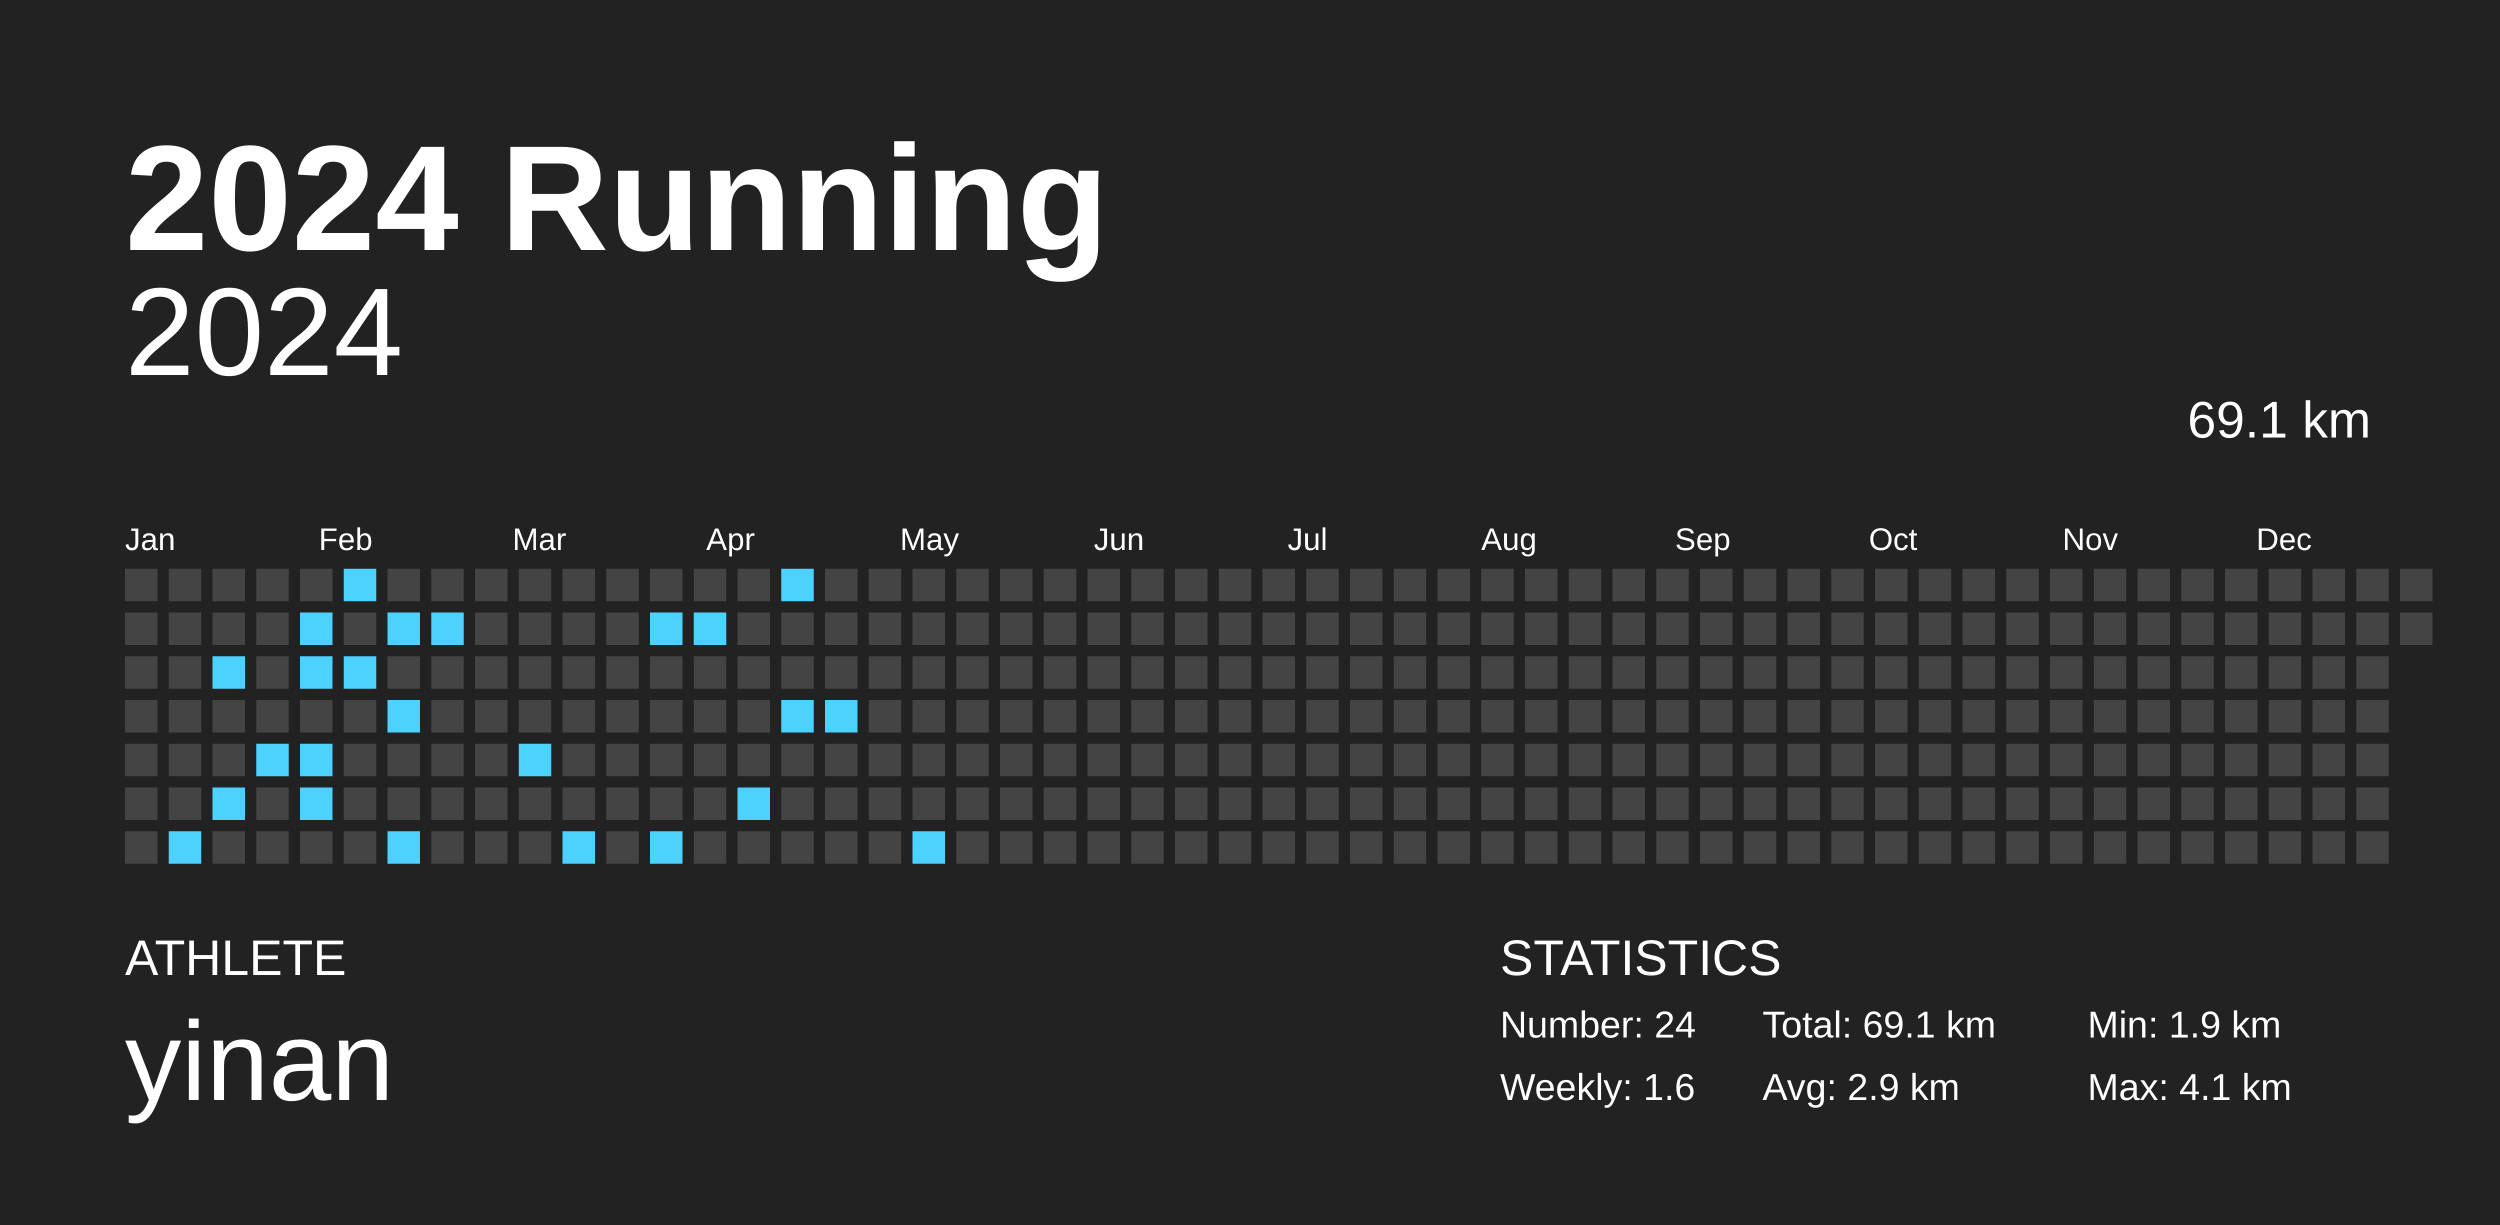
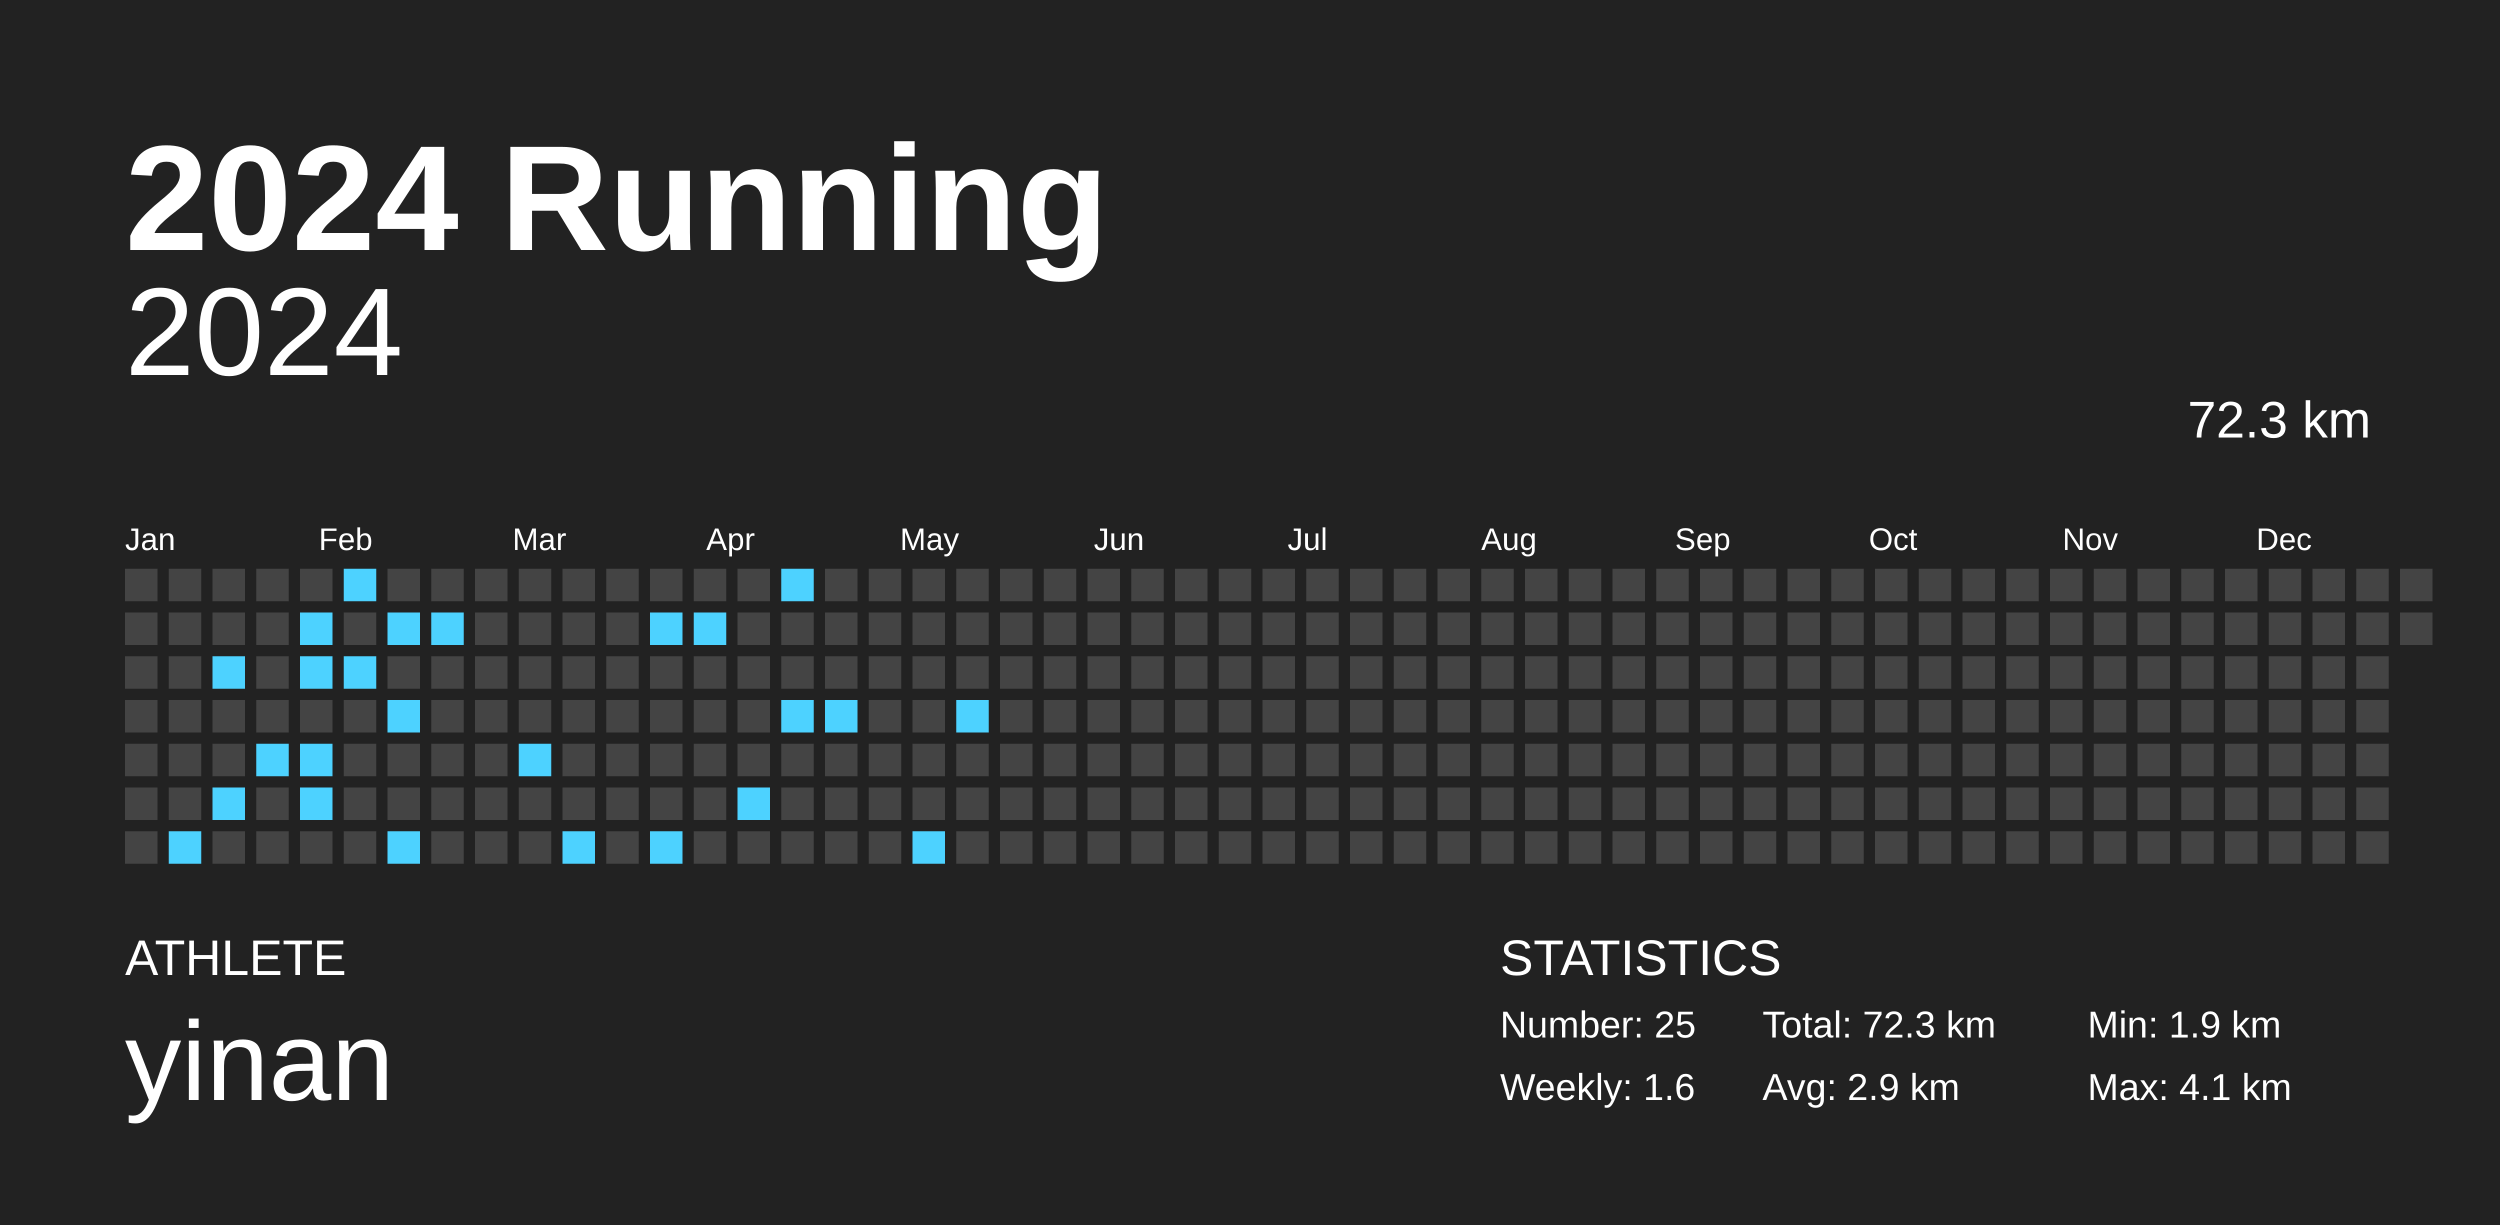
<svg xmlns="http://www.w3.org/2000/svg" baseProfile="full" height="98mm" version="1.1" viewBox="0,0,200,98" width="200mm">
  <defs />
  <rect fill="#222222" height="98" width="200" x="0" y="0" />
  <text fill="#FFFFFF" style="font-size:12px; font-family:Arial; font-weight:bold;" x="10" y="20">2024 Running</text>
  <text fill="#FFFFFF" style="font-size:4px; font-family:Arial" x="10" y="78">ATHLETE</text>
  <text fill="#FFFFFF" style="font-size:9px; font-family:Arial" x="10" y="88">yinan</text>
  <text fill="#FFFFFF" style="font-size:4px; font-family:Arial" x="120" y="78">STATISTICS</text>
-   <text fill="#FFFFFF" style="font-size:3px; font-family:Arial" x="120" y="83">Number: 24</text>
+   <text fill="#FFFFFF" style="font-size:3px; font-family:Arial" x="120" y="83">Number: 25</text>
  <text fill="#FFFFFF" style="font-size:3px; font-family:Arial" x="120" y="88">Weekly: 1.6</text>
-   <text fill="#FFFFFF" style="font-size:3px; font-family:Arial" x="141" y="83">Total: 69.1 km</text>
+   <text fill="#FFFFFF" style="font-size:3px; font-family:Arial" x="141" y="83">Total: 72.3 km</text>
  <text fill="#FFFFFF" style="font-size:3px; font-family:Arial" x="141" y="88">Avg: 2.9 km</text>
  <text fill="#FFFFFF" style="font-size:3px; font-family:Arial" x="167" y="83">Min: 1.9 km</text>
  <text fill="#FFFFFF" style="font-size:3px; font-family:Arial" x="167" y="88">Max: 4.1 km</text>
  <text alignment-baseline="hanging" fill="#FFFFFF" style="font-size:10.0px; font-family:Arial;" x="10" y="30">2024</text>
-   <text alignment-baseline="hanging" fill="#FFFFFF" style="font-size:4.125px; font-family:Arial;" x="175" y="35">69.1 km</text>
+   <text alignment-baseline="hanging" fill="#FFFFFF" style="font-size:4.125px; font-family:Arial;" x="175" y="35">72.3 km</text>
  <text fill="#FFFFFF" style="font-size:2.5px; font-family:Arial" x="10.0" y="44">Jan</text>
  <text fill="#FFFFFF" style="font-size:2.5px; font-family:Arial" x="25.5" y="44">Feb</text>
  <text fill="#FFFFFF" style="font-size:2.5px; font-family:Arial" x="41.0" y="44">Mar</text>
  <text fill="#FFFFFF" style="font-size:2.5px; font-family:Arial" x="56.5" y="44">Apr</text>
  <text fill="#FFFFFF" style="font-size:2.5px; font-family:Arial" x="72.0" y="44">May</text>
  <text fill="#FFFFFF" style="font-size:2.5px; font-family:Arial" x="87.5" y="44">Jun</text>
  <text fill="#FFFFFF" style="font-size:2.5px; font-family:Arial" x="103.0" y="44">Jul</text>
  <text fill="#FFFFFF" style="font-size:2.5px; font-family:Arial" x="118.5" y="44">Aug</text>
  <text fill="#FFFFFF" style="font-size:2.5px; font-family:Arial" x="134.0" y="44">Sep</text>
  <text fill="#FFFFFF" style="font-size:2.5px; font-family:Arial" x="149.5" y="44">Oct</text>
  <text fill="#FFFFFF" style="font-size:2.5px; font-family:Arial" x="165.0" y="44">Nov</text>
  <text fill="#FFFFFF" style="font-size:2.5px; font-family:Arial" x="180.5" y="44">Dec</text>
  <rect fill="#444444" height="2.6" width="2.6" x="10.0" y="45.5" />
  <rect fill="#444444" height="2.6" width="2.6" x="10.0" y="49.0" />
  <rect fill="#444444" height="2.6" width="2.6" x="10.0" y="52.5" />
  <rect fill="#444444" height="2.6" width="2.6" x="10.0" y="56.0" />
  <rect fill="#444444" height="2.6" width="2.6" x="10.0" y="59.5" />
  <rect fill="#444444" height="2.6" width="2.6" x="10.0" y="63.0" />
  <rect fill="#444444" height="2.6" width="2.6" x="10.0" y="66.5" />
  <rect fill="#444444" height="2.6" width="2.6" x="13.5" y="45.5" />
  <rect fill="#444444" height="2.6" width="2.6" x="13.5" y="49.0" />
  <rect fill="#444444" height="2.6" width="2.6" x="13.5" y="52.5" />
  <rect fill="#444444" height="2.6" width="2.6" x="13.5" y="56.0" />
  <rect fill="#444444" height="2.6" width="2.6" x="13.5" y="59.5" />
  <rect fill="#444444" height="2.6" width="2.6" x="13.5" y="63.0" />
  <rect fill="#4dd2ff" height="2.6" width="2.6" x="13.5" y="66.5" />
  <rect fill="#444444" height="2.6" width="2.6" x="17.0" y="45.5" />
  <rect fill="#444444" height="2.6" width="2.6" x="17.0" y="49.0" />
  <rect fill="#4dd2ff" height="2.6" width="2.6" x="17.0" y="52.5" />
  <rect fill="#444444" height="2.6" width="2.6" x="17.0" y="56.0" />
  <rect fill="#444444" height="2.6" width="2.6" x="17.0" y="59.5" />
  <rect fill="#4dd2ff" height="2.6" width="2.6" x="17.0" y="63.0" />
  <rect fill="#444444" height="2.6" width="2.6" x="17.0" y="66.5" />
  <rect fill="#444444" height="2.6" width="2.6" x="20.5" y="45.5" />
  <rect fill="#444444" height="2.6" width="2.6" x="20.5" y="49.0" />
  <rect fill="#444444" height="2.6" width="2.6" x="20.5" y="52.5" />
  <rect fill="#444444" height="2.6" width="2.6" x="20.5" y="56.0" />
  <rect fill="#4dd2ff" height="2.6" width="2.6" x="20.5" y="59.5" />
  <rect fill="#444444" height="2.6" width="2.6" x="20.5" y="63.0" />
  <rect fill="#444444" height="2.6" width="2.6" x="20.5" y="66.5" />
  <rect fill="#444444" height="2.6" width="2.6" x="24.0" y="45.5" />
  <rect fill="#4dd2ff" height="2.6" width="2.6" x="24.0" y="49.0" />
  <rect fill="#4dd2ff" height="2.6" width="2.6" x="24.0" y="52.5" />
  <rect fill="#444444" height="2.6" width="2.6" x="24.0" y="56.0" />
  <rect fill="#4dd2ff" height="2.6" width="2.6" x="24.0" y="59.5" />
  <rect fill="#4dd2ff" height="2.6" width="2.6" x="24.0" y="63.0" />
  <rect fill="#444444" height="2.6" width="2.6" x="24.0" y="66.5" />
  <rect fill="#4dd2ff" height="2.6" width="2.6" x="27.5" y="45.5" />
  <rect fill="#444444" height="2.6" width="2.6" x="27.5" y="49.0" />
  <rect fill="#4dd2ff" height="2.6" width="2.6" x="27.5" y="52.5" />
  <rect fill="#444444" height="2.6" width="2.6" x="27.5" y="56.0" />
  <rect fill="#444444" height="2.6" width="2.6" x="27.5" y="59.5" />
  <rect fill="#444444" height="2.6" width="2.6" x="27.5" y="63.0" />
  <rect fill="#444444" height="2.6" width="2.6" x="27.5" y="66.5" />
  <rect fill="#444444" height="2.6" width="2.6" x="31.0" y="45.5" />
  <rect fill="#4dd2ff" height="2.6" width="2.6" x="31.0" y="49.0" />
  <rect fill="#444444" height="2.6" width="2.6" x="31.0" y="52.5" />
  <rect fill="#4dd2ff" height="2.6" width="2.6" x="31.0" y="56.0" />
  <rect fill="#444444" height="2.6" width="2.6" x="31.0" y="59.5" />
  <rect fill="#444444" height="2.6" width="2.6" x="31.0" y="63.0" />
  <rect fill="#4dd2ff" height="2.6" width="2.6" x="31.0" y="66.5" />
  <rect fill="#444444" height="2.6" width="2.6" x="34.5" y="45.5" />
  <rect fill="#4dd2ff" height="2.6" width="2.6" x="34.5" y="49.0" />
  <rect fill="#444444" height="2.6" width="2.6" x="34.5" y="52.5" />
  <rect fill="#444444" height="2.6" width="2.6" x="34.5" y="56.0" />
  <rect fill="#444444" height="2.6" width="2.6" x="34.5" y="59.5" />
  <rect fill="#444444" height="2.6" width="2.6" x="34.5" y="63.0" />
  <rect fill="#444444" height="2.6" width="2.6" x="34.5" y="66.5" />
  <rect fill="#444444" height="2.6" width="2.6" x="38.0" y="45.5" />
  <rect fill="#444444" height="2.6" width="2.6" x="38.0" y="49.0" />
  <rect fill="#444444" height="2.6" width="2.6" x="38.0" y="52.5" />
  <rect fill="#444444" height="2.6" width="2.6" x="38.0" y="56.0" />
  <rect fill="#444444" height="2.6" width="2.6" x="38.0" y="59.5" />
  <rect fill="#444444" height="2.6" width="2.6" x="38.0" y="63.0" />
  <rect fill="#444444" height="2.6" width="2.6" x="38.0" y="66.5" />
  <rect fill="#444444" height="2.6" width="2.6" x="41.5" y="45.5" />
  <rect fill="#444444" height="2.6" width="2.6" x="41.5" y="49.0" />
  <rect fill="#444444" height="2.6" width="2.6" x="41.5" y="52.5" />
  <rect fill="#444444" height="2.6" width="2.6" x="41.5" y="56.0" />
  <rect fill="#4dd2ff" height="2.6" width="2.6" x="41.5" y="59.5" />
  <rect fill="#444444" height="2.6" width="2.6" x="41.5" y="63.0" />
  <rect fill="#444444" height="2.6" width="2.6" x="41.5" y="66.5" />
  <rect fill="#444444" height="2.6" width="2.6" x="45.0" y="45.5" />
  <rect fill="#444444" height="2.6" width="2.6" x="45.0" y="49.0" />
  <rect fill="#444444" height="2.6" width="2.6" x="45.0" y="52.5" />
  <rect fill="#444444" height="2.6" width="2.6" x="45.0" y="56.0" />
  <rect fill="#444444" height="2.6" width="2.6" x="45.0" y="59.5" />
  <rect fill="#444444" height="2.6" width="2.6" x="45.0" y="63.0" />
  <rect fill="#4dd2ff" height="2.6" width="2.6" x="45.0" y="66.5" />
  <rect fill="#444444" height="2.6" width="2.6" x="48.5" y="45.5" />
  <rect fill="#444444" height="2.6" width="2.6" x="48.5" y="49.0" />
  <rect fill="#444444" height="2.6" width="2.6" x="48.5" y="52.5" />
  <rect fill="#444444" height="2.6" width="2.6" x="48.5" y="56.0" />
  <rect fill="#444444" height="2.6" width="2.6" x="48.5" y="59.5" />
  <rect fill="#444444" height="2.6" width="2.6" x="48.5" y="63.0" />
  <rect fill="#444444" height="2.6" width="2.6" x="48.5" y="66.5" />
  <rect fill="#444444" height="2.6" width="2.6" x="52.0" y="45.5" />
  <rect fill="#4dd2ff" height="2.6" width="2.6" x="52.0" y="49.0" />
  <rect fill="#444444" height="2.6" width="2.6" x="52.0" y="52.5" />
  <rect fill="#444444" height="2.6" width="2.6" x="52.0" y="56.0" />
  <rect fill="#444444" height="2.6" width="2.6" x="52.0" y="59.5" />
  <rect fill="#444444" height="2.6" width="2.6" x="52.0" y="63.0" />
  <rect fill="#4dd2ff" height="2.6" width="2.6" x="52.0" y="66.5" />
  <rect fill="#444444" height="2.6" width="2.6" x="55.5" y="45.5" />
  <rect fill="#4dd2ff" height="2.6" width="2.6" x="55.5" y="49.0" />
  <rect fill="#444444" height="2.6" width="2.6" x="55.5" y="52.5" />
  <rect fill="#444444" height="2.6" width="2.6" x="55.5" y="56.0" />
  <rect fill="#444444" height="2.6" width="2.6" x="55.5" y="59.5" />
  <rect fill="#444444" height="2.6" width="2.6" x="55.5" y="63.0" />
  <rect fill="#444444" height="2.6" width="2.6" x="55.5" y="66.5" />
  <rect fill="#444444" height="2.6" width="2.6" x="59.0" y="45.5" />
  <rect fill="#444444" height="2.6" width="2.6" x="59.0" y="49.0" />
  <rect fill="#444444" height="2.6" width="2.6" x="59.0" y="52.5" />
  <rect fill="#444444" height="2.6" width="2.6" x="59.0" y="56.0" />
  <rect fill="#444444" height="2.6" width="2.6" x="59.0" y="59.5" />
  <rect fill="#4dd2ff" height="2.6" width="2.6" x="59.0" y="63.0" />
  <rect fill="#444444" height="2.6" width="2.6" x="59.0" y="66.5" />
  <rect fill="#4dd2ff" height="2.6" width="2.6" x="62.5" y="45.5" />
  <rect fill="#444444" height="2.6" width="2.6" x="62.5" y="49.0" />
  <rect fill="#444444" height="2.6" width="2.6" x="62.5" y="52.5" />
  <rect fill="#4dd2ff" height="2.6" width="2.6" x="62.5" y="56.0" />
  <rect fill="#444444" height="2.6" width="2.6" x="62.5" y="59.5" />
  <rect fill="#444444" height="2.6" width="2.6" x="62.5" y="63.0" />
  <rect fill="#444444" height="2.6" width="2.6" x="62.5" y="66.5" />
  <rect fill="#444444" height="2.6" width="2.6" x="66.0" y="45.5" />
  <rect fill="#444444" height="2.6" width="2.6" x="66.0" y="49.0" />
  <rect fill="#444444" height="2.6" width="2.6" x="66.0" y="52.5" />
  <rect fill="#4dd2ff" height="2.6" width="2.6" x="66.0" y="56.0" />
  <rect fill="#444444" height="2.6" width="2.6" x="66.0" y="59.5" />
  <rect fill="#444444" height="2.6" width="2.6" x="66.0" y="63.0" />
  <rect fill="#444444" height="2.6" width="2.6" x="66.0" y="66.5" />
  <rect fill="#444444" height="2.6" width="2.6" x="69.5" y="45.5" />
  <rect fill="#444444" height="2.6" width="2.6" x="69.5" y="49.0" />
  <rect fill="#444444" height="2.6" width="2.6" x="69.5" y="52.5" />
  <rect fill="#444444" height="2.6" width="2.6" x="69.5" y="56.0" />
  <rect fill="#444444" height="2.6" width="2.6" x="69.5" y="59.5" />
  <rect fill="#444444" height="2.6" width="2.6" x="69.5" y="63.0" />
  <rect fill="#444444" height="2.6" width="2.6" x="69.5" y="66.5" />
  <rect fill="#444444" height="2.6" width="2.6" x="73.0" y="45.5" />
  <rect fill="#444444" height="2.6" width="2.6" x="73.0" y="49.0" />
  <rect fill="#444444" height="2.6" width="2.6" x="73.0" y="52.5" />
  <rect fill="#444444" height="2.6" width="2.6" x="73.0" y="56.0" />
  <rect fill="#444444" height="2.6" width="2.6" x="73.0" y="59.5" />
  <rect fill="#444444" height="2.6" width="2.6" x="73.0" y="63.0" />
  <rect fill="#4dd2ff" height="2.6" width="2.6" x="73.0" y="66.5" />
  <rect fill="#444444" height="2.6" width="2.6" x="76.5" y="45.5" />
  <rect fill="#444444" height="2.6" width="2.6" x="76.5" y="49.0" />
  <rect fill="#444444" height="2.6" width="2.6" x="76.5" y="52.5" />
-   <rect fill="#444444" height="2.6" width="2.6" x="76.5" y="56.0" />
+   <rect fill="#4dd2ff" height="2.6" width="2.6" x="76.5" y="56.0" />
  <rect fill="#444444" height="2.6" width="2.6" x="76.5" y="59.5" />
  <rect fill="#444444" height="2.6" width="2.6" x="76.5" y="63.0" />
  <rect fill="#444444" height="2.6" width="2.6" x="76.5" y="66.5" />
  <rect fill="#444444" height="2.6" width="2.6" x="80.0" y="45.5" />
  <rect fill="#444444" height="2.6" width="2.6" x="80.0" y="49.0" />
  <rect fill="#444444" height="2.6" width="2.6" x="80.0" y="52.5" />
  <rect fill="#444444" height="2.6" width="2.6" x="80.0" y="56.0" />
  <rect fill="#444444" height="2.6" width="2.6" x="80.0" y="59.5" />
  <rect fill="#444444" height="2.6" width="2.6" x="80.0" y="63.0" />
  <rect fill="#444444" height="2.6" width="2.6" x="80.0" y="66.5" />
  <rect fill="#444444" height="2.6" width="2.6" x="83.5" y="45.5" />
  <rect fill="#444444" height="2.6" width="2.6" x="83.5" y="49.0" />
  <rect fill="#444444" height="2.6" width="2.6" x="83.5" y="52.5" />
  <rect fill="#444444" height="2.6" width="2.6" x="83.5" y="56.0" />
  <rect fill="#444444" height="2.6" width="2.6" x="83.5" y="59.5" />
  <rect fill="#444444" height="2.6" width="2.6" x="83.5" y="63.0" />
  <rect fill="#444444" height="2.6" width="2.6" x="83.5" y="66.5" />
  <rect fill="#444444" height="2.6" width="2.6" x="87.0" y="45.5" />
  <rect fill="#444444" height="2.6" width="2.6" x="87.0" y="49.0" />
  <rect fill="#444444" height="2.6" width="2.6" x="87.0" y="52.5" />
  <rect fill="#444444" height="2.6" width="2.6" x="87.0" y="56.0" />
  <rect fill="#444444" height="2.6" width="2.6" x="87.0" y="59.5" />
  <rect fill="#444444" height="2.6" width="2.6" x="87.0" y="63.0" />
  <rect fill="#444444" height="2.6" width="2.6" x="87.0" y="66.5" />
  <rect fill="#444444" height="2.6" width="2.6" x="90.5" y="45.5" />
  <rect fill="#444444" height="2.6" width="2.6" x="90.5" y="49.0" />
  <rect fill="#444444" height="2.6" width="2.6" x="90.5" y="52.5" />
  <rect fill="#444444" height="2.6" width="2.6" x="90.5" y="56.0" />
  <rect fill="#444444" height="2.6" width="2.6" x="90.5" y="59.5" />
  <rect fill="#444444" height="2.6" width="2.6" x="90.5" y="63.0" />
  <rect fill="#444444" height="2.6" width="2.6" x="90.5" y="66.5" />
  <rect fill="#444444" height="2.6" width="2.6" x="94.0" y="45.5" />
  <rect fill="#444444" height="2.6" width="2.6" x="94.0" y="49.0" />
  <rect fill="#444444" height="2.6" width="2.6" x="94.0" y="52.5" />
  <rect fill="#444444" height="2.6" width="2.6" x="94.0" y="56.0" />
  <rect fill="#444444" height="2.6" width="2.6" x="94.0" y="59.5" />
  <rect fill="#444444" height="2.6" width="2.6" x="94.0" y="63.0" />
  <rect fill="#444444" height="2.6" width="2.6" x="94.0" y="66.5" />
  <rect fill="#444444" height="2.6" width="2.6" x="97.5" y="45.5" />
  <rect fill="#444444" height="2.6" width="2.6" x="97.5" y="49.0" />
  <rect fill="#444444" height="2.6" width="2.6" x="97.5" y="52.5" />
  <rect fill="#444444" height="2.6" width="2.6" x="97.5" y="56.0" />
  <rect fill="#444444" height="2.6" width="2.6" x="97.5" y="59.5" />
  <rect fill="#444444" height="2.6" width="2.6" x="97.5" y="63.0" />
  <rect fill="#444444" height="2.6" width="2.6" x="97.5" y="66.5" />
  <rect fill="#444444" height="2.6" width="2.6" x="101.0" y="45.5" />
  <rect fill="#444444" height="2.6" width="2.6" x="101.0" y="49.0" />
  <rect fill="#444444" height="2.6" width="2.6" x="101.0" y="52.5" />
  <rect fill="#444444" height="2.6" width="2.6" x="101.0" y="56.0" />
  <rect fill="#444444" height="2.6" width="2.6" x="101.0" y="59.5" />
  <rect fill="#444444" height="2.6" width="2.6" x="101.0" y="63.0" />
  <rect fill="#444444" height="2.6" width="2.6" x="101.0" y="66.5" />
  <rect fill="#444444" height="2.6" width="2.6" x="104.5" y="45.5" />
  <rect fill="#444444" height="2.6" width="2.6" x="104.5" y="49.0" />
  <rect fill="#444444" height="2.6" width="2.6" x="104.5" y="52.5" />
  <rect fill="#444444" height="2.6" width="2.6" x="104.5" y="56.0" />
  <rect fill="#444444" height="2.6" width="2.6" x="104.5" y="59.5" />
  <rect fill="#444444" height="2.6" width="2.6" x="104.5" y="63.0" />
  <rect fill="#444444" height="2.6" width="2.6" x="104.5" y="66.5" />
  <rect fill="#444444" height="2.6" width="2.6" x="108.0" y="45.5" />
  <rect fill="#444444" height="2.6" width="2.6" x="108.0" y="49.0" />
  <rect fill="#444444" height="2.6" width="2.6" x="108.0" y="52.5" />
  <rect fill="#444444" height="2.6" width="2.6" x="108.0" y="56.0" />
  <rect fill="#444444" height="2.6" width="2.6" x="108.0" y="59.5" />
  <rect fill="#444444" height="2.6" width="2.6" x="108.0" y="63.0" />
  <rect fill="#444444" height="2.6" width="2.6" x="108.0" y="66.5" />
  <rect fill="#444444" height="2.6" width="2.6" x="111.5" y="45.5" />
  <rect fill="#444444" height="2.6" width="2.6" x="111.5" y="49.0" />
  <rect fill="#444444" height="2.6" width="2.6" x="111.5" y="52.5" />
  <rect fill="#444444" height="2.6" width="2.6" x="111.5" y="56.0" />
  <rect fill="#444444" height="2.6" width="2.6" x="111.5" y="59.5" />
  <rect fill="#444444" height="2.6" width="2.6" x="111.5" y="63.0" />
  <rect fill="#444444" height="2.6" width="2.6" x="111.5" y="66.5" />
  <rect fill="#444444" height="2.6" width="2.6" x="115.0" y="45.5" />
  <rect fill="#444444" height="2.6" width="2.6" x="115.0" y="49.0" />
  <rect fill="#444444" height="2.6" width="2.6" x="115.0" y="52.5" />
  <rect fill="#444444" height="2.6" width="2.6" x="115.0" y="56.0" />
  <rect fill="#444444" height="2.6" width="2.6" x="115.0" y="59.5" />
  <rect fill="#444444" height="2.6" width="2.6" x="115.0" y="63.0" />
  <rect fill="#444444" height="2.6" width="2.6" x="115.0" y="66.5" />
  <rect fill="#444444" height="2.6" width="2.6" x="118.5" y="45.5" />
  <rect fill="#444444" height="2.6" width="2.6" x="118.5" y="49.0" />
  <rect fill="#444444" height="2.6" width="2.6" x="118.5" y="52.5" />
  <rect fill="#444444" height="2.6" width="2.6" x="118.5" y="56.0" />
  <rect fill="#444444" height="2.6" width="2.6" x="118.5" y="59.5" />
  <rect fill="#444444" height="2.6" width="2.6" x="118.5" y="63.0" />
  <rect fill="#444444" height="2.6" width="2.6" x="118.5" y="66.5" />
  <rect fill="#444444" height="2.6" width="2.6" x="122.0" y="45.5" />
  <rect fill="#444444" height="2.6" width="2.6" x="122.0" y="49.0" />
  <rect fill="#444444" height="2.6" width="2.6" x="122.0" y="52.5" />
  <rect fill="#444444" height="2.6" width="2.6" x="122.0" y="56.0" />
  <rect fill="#444444" height="2.6" width="2.6" x="122.0" y="59.5" />
  <rect fill="#444444" height="2.6" width="2.6" x="122.0" y="63.0" />
  <rect fill="#444444" height="2.6" width="2.6" x="122.0" y="66.5" />
  <rect fill="#444444" height="2.6" width="2.6" x="125.5" y="45.5" />
  <rect fill="#444444" height="2.6" width="2.6" x="125.5" y="49.0" />
  <rect fill="#444444" height="2.6" width="2.6" x="125.5" y="52.5" />
  <rect fill="#444444" height="2.6" width="2.6" x="125.5" y="56.0" />
  <rect fill="#444444" height="2.6" width="2.6" x="125.5" y="59.5" />
  <rect fill="#444444" height="2.6" width="2.6" x="125.5" y="63.0" />
  <rect fill="#444444" height="2.6" width="2.6" x="125.5" y="66.5" />
  <rect fill="#444444" height="2.6" width="2.6" x="129.0" y="45.5" />
  <rect fill="#444444" height="2.6" width="2.6" x="129.0" y="49.0" />
  <rect fill="#444444" height="2.6" width="2.6" x="129.0" y="52.5" />
  <rect fill="#444444" height="2.6" width="2.6" x="129.0" y="56.0" />
  <rect fill="#444444" height="2.6" width="2.6" x="129.0" y="59.5" />
  <rect fill="#444444" height="2.6" width="2.6" x="129.0" y="63.0" />
  <rect fill="#444444" height="2.6" width="2.6" x="129.0" y="66.5" />
  <rect fill="#444444" height="2.6" width="2.6" x="132.5" y="45.5" />
  <rect fill="#444444" height="2.6" width="2.6" x="132.5" y="49.0" />
  <rect fill="#444444" height="2.6" width="2.6" x="132.5" y="52.5" />
  <rect fill="#444444" height="2.6" width="2.6" x="132.5" y="56.0" />
  <rect fill="#444444" height="2.6" width="2.6" x="132.5" y="59.5" />
  <rect fill="#444444" height="2.6" width="2.6" x="132.5" y="63.0" />
  <rect fill="#444444" height="2.6" width="2.6" x="132.5" y="66.5" />
  <rect fill="#444444" height="2.6" width="2.6" x="136.0" y="45.5" />
  <rect fill="#444444" height="2.6" width="2.6" x="136.0" y="49.0" />
  <rect fill="#444444" height="2.6" width="2.6" x="136.0" y="52.5" />
  <rect fill="#444444" height="2.6" width="2.6" x="136.0" y="56.0" />
  <rect fill="#444444" height="2.6" width="2.6" x="136.0" y="59.5" />
  <rect fill="#444444" height="2.6" width="2.6" x="136.0" y="63.0" />
  <rect fill="#444444" height="2.6" width="2.6" x="136.0" y="66.5" />
  <rect fill="#444444" height="2.6" width="2.6" x="139.5" y="45.5" />
  <rect fill="#444444" height="2.6" width="2.6" x="139.5" y="49.0" />
  <rect fill="#444444" height="2.6" width="2.6" x="139.5" y="52.5" />
  <rect fill="#444444" height="2.6" width="2.6" x="139.5" y="56.0" />
  <rect fill="#444444" height="2.6" width="2.6" x="139.5" y="59.5" />
  <rect fill="#444444" height="2.6" width="2.6" x="139.5" y="63.0" />
  <rect fill="#444444" height="2.6" width="2.6" x="139.5" y="66.5" />
  <rect fill="#444444" height="2.6" width="2.6" x="143.0" y="45.5" />
  <rect fill="#444444" height="2.6" width="2.6" x="143.0" y="49.0" />
  <rect fill="#444444" height="2.6" width="2.6" x="143.0" y="52.5" />
  <rect fill="#444444" height="2.6" width="2.6" x="143.0" y="56.0" />
  <rect fill="#444444" height="2.6" width="2.6" x="143.0" y="59.5" />
  <rect fill="#444444" height="2.6" width="2.6" x="143.0" y="63.0" />
  <rect fill="#444444" height="2.6" width="2.6" x="143.0" y="66.5" />
  <rect fill="#444444" height="2.6" width="2.6" x="146.5" y="45.5" />
  <rect fill="#444444" height="2.6" width="2.6" x="146.5" y="49.0" />
  <rect fill="#444444" height="2.6" width="2.6" x="146.5" y="52.5" />
  <rect fill="#444444" height="2.6" width="2.6" x="146.5" y="56.0" />
  <rect fill="#444444" height="2.6" width="2.6" x="146.5" y="59.5" />
  <rect fill="#444444" height="2.6" width="2.6" x="146.5" y="63.0" />
  <rect fill="#444444" height="2.6" width="2.6" x="146.5" y="66.5" />
  <rect fill="#444444" height="2.6" width="2.6" x="150.0" y="45.5" />
  <rect fill="#444444" height="2.6" width="2.6" x="150.0" y="49.0" />
  <rect fill="#444444" height="2.6" width="2.6" x="150.0" y="52.5" />
  <rect fill="#444444" height="2.6" width="2.6" x="150.0" y="56.0" />
  <rect fill="#444444" height="2.6" width="2.6" x="150.0" y="59.5" />
  <rect fill="#444444" height="2.6" width="2.6" x="150.0" y="63.0" />
  <rect fill="#444444" height="2.6" width="2.6" x="150.0" y="66.5" />
  <rect fill="#444444" height="2.6" width="2.6" x="153.5" y="45.5" />
  <rect fill="#444444" height="2.6" width="2.6" x="153.5" y="49.0" />
  <rect fill="#444444" height="2.6" width="2.6" x="153.5" y="52.5" />
  <rect fill="#444444" height="2.6" width="2.6" x="153.5" y="56.0" />
  <rect fill="#444444" height="2.6" width="2.6" x="153.5" y="59.5" />
  <rect fill="#444444" height="2.6" width="2.6" x="153.5" y="63.0" />
  <rect fill="#444444" height="2.6" width="2.6" x="153.5" y="66.5" />
  <rect fill="#444444" height="2.6" width="2.6" x="157.0" y="45.5" />
  <rect fill="#444444" height="2.6" width="2.6" x="157.0" y="49.0" />
  <rect fill="#444444" height="2.6" width="2.6" x="157.0" y="52.5" />
  <rect fill="#444444" height="2.6" width="2.6" x="157.0" y="56.0" />
  <rect fill="#444444" height="2.6" width="2.6" x="157.0" y="59.5" />
  <rect fill="#444444" height="2.6" width="2.6" x="157.0" y="63.0" />
  <rect fill="#444444" height="2.6" width="2.6" x="157.0" y="66.5" />
  <rect fill="#444444" height="2.6" width="2.6" x="160.5" y="45.5" />
  <rect fill="#444444" height="2.6" width="2.6" x="160.5" y="49.0" />
  <rect fill="#444444" height="2.6" width="2.6" x="160.5" y="52.5" />
  <rect fill="#444444" height="2.6" width="2.6" x="160.5" y="56.0" />
  <rect fill="#444444" height="2.6" width="2.6" x="160.5" y="59.5" />
  <rect fill="#444444" height="2.6" width="2.6" x="160.5" y="63.0" />
  <rect fill="#444444" height="2.6" width="2.6" x="160.5" y="66.5" />
  <rect fill="#444444" height="2.6" width="2.6" x="164.0" y="45.5" />
  <rect fill="#444444" height="2.6" width="2.6" x="164.0" y="49.0" />
  <rect fill="#444444" height="2.6" width="2.6" x="164.0" y="52.5" />
  <rect fill="#444444" height="2.6" width="2.6" x="164.0" y="56.0" />
  <rect fill="#444444" height="2.6" width="2.6" x="164.0" y="59.5" />
  <rect fill="#444444" height="2.6" width="2.6" x="164.0" y="63.0" />
  <rect fill="#444444" height="2.6" width="2.6" x="164.0" y="66.5" />
  <rect fill="#444444" height="2.6" width="2.6" x="167.5" y="45.5" />
  <rect fill="#444444" height="2.6" width="2.6" x="167.5" y="49.0" />
  <rect fill="#444444" height="2.6" width="2.6" x="167.5" y="52.5" />
  <rect fill="#444444" height="2.6" width="2.6" x="167.5" y="56.0" />
  <rect fill="#444444" height="2.6" width="2.6" x="167.5" y="59.5" />
  <rect fill="#444444" height="2.6" width="2.6" x="167.5" y="63.0" />
  <rect fill="#444444" height="2.6" width="2.6" x="167.5" y="66.5" />
  <rect fill="#444444" height="2.6" width="2.6" x="171.0" y="45.5" />
  <rect fill="#444444" height="2.6" width="2.6" x="171.0" y="49.0" />
  <rect fill="#444444" height="2.6" width="2.6" x="171.0" y="52.5" />
  <rect fill="#444444" height="2.6" width="2.6" x="171.0" y="56.0" />
  <rect fill="#444444" height="2.6" width="2.6" x="171.0" y="59.5" />
  <rect fill="#444444" height="2.6" width="2.6" x="171.0" y="63.0" />
  <rect fill="#444444" height="2.6" width="2.6" x="171.0" y="66.5" />
  <rect fill="#444444" height="2.6" width="2.6" x="174.5" y="45.5" />
  <rect fill="#444444" height="2.6" width="2.6" x="174.5" y="49.0" />
  <rect fill="#444444" height="2.6" width="2.6" x="174.5" y="52.5" />
  <rect fill="#444444" height="2.6" width="2.6" x="174.5" y="56.0" />
  <rect fill="#444444" height="2.6" width="2.6" x="174.5" y="59.5" />
  <rect fill="#444444" height="2.6" width="2.6" x="174.5" y="63.0" />
  <rect fill="#444444" height="2.6" width="2.6" x="174.5" y="66.5" />
  <rect fill="#444444" height="2.6" width="2.6" x="178.0" y="45.5" />
  <rect fill="#444444" height="2.6" width="2.6" x="178.0" y="49.0" />
  <rect fill="#444444" height="2.6" width="2.6" x="178.0" y="52.5" />
  <rect fill="#444444" height="2.6" width="2.6" x="178.0" y="56.0" />
  <rect fill="#444444" height="2.6" width="2.6" x="178.0" y="59.5" />
  <rect fill="#444444" height="2.6" width="2.6" x="178.0" y="63.0" />
  <rect fill="#444444" height="2.6" width="2.6" x="178.0" y="66.5" />
  <rect fill="#444444" height="2.6" width="2.6" x="181.5" y="45.5" />
  <rect fill="#444444" height="2.6" width="2.6" x="181.5" y="49.0" />
  <rect fill="#444444" height="2.6" width="2.6" x="181.5" y="52.5" />
  <rect fill="#444444" height="2.6" width="2.6" x="181.5" y="56.0" />
  <rect fill="#444444" height="2.6" width="2.6" x="181.5" y="59.5" />
  <rect fill="#444444" height="2.6" width="2.6" x="181.5" y="63.0" />
  <rect fill="#444444" height="2.6" width="2.6" x="181.5" y="66.5" />
  <rect fill="#444444" height="2.6" width="2.6" x="185.0" y="45.5" />
  <rect fill="#444444" height="2.6" width="2.6" x="185.0" y="49.0" />
  <rect fill="#444444" height="2.6" width="2.6" x="185.0" y="52.5" />
  <rect fill="#444444" height="2.6" width="2.6" x="185.0" y="56.0" />
  <rect fill="#444444" height="2.6" width="2.6" x="185.0" y="59.5" />
  <rect fill="#444444" height="2.6" width="2.6" x="185.0" y="63.0" />
  <rect fill="#444444" height="2.6" width="2.6" x="185.0" y="66.5" />
  <rect fill="#444444" height="2.6" width="2.6" x="188.5" y="45.5" />
  <rect fill="#444444" height="2.6" width="2.6" x="188.5" y="49.0" />
  <rect fill="#444444" height="2.6" width="2.6" x="188.5" y="52.5" />
  <rect fill="#444444" height="2.6" width="2.6" x="188.5" y="56.0" />
  <rect fill="#444444" height="2.6" width="2.6" x="188.5" y="59.5" />
  <rect fill="#444444" height="2.6" width="2.6" x="188.5" y="63.0" />
  <rect fill="#444444" height="2.6" width="2.6" x="188.5" y="66.5" />
  <rect fill="#444444" height="2.6" width="2.6" x="192.0" y="45.5" />
  <rect fill="#444444" height="2.6" width="2.6" x="192.0" y="49.0" />
</svg>
